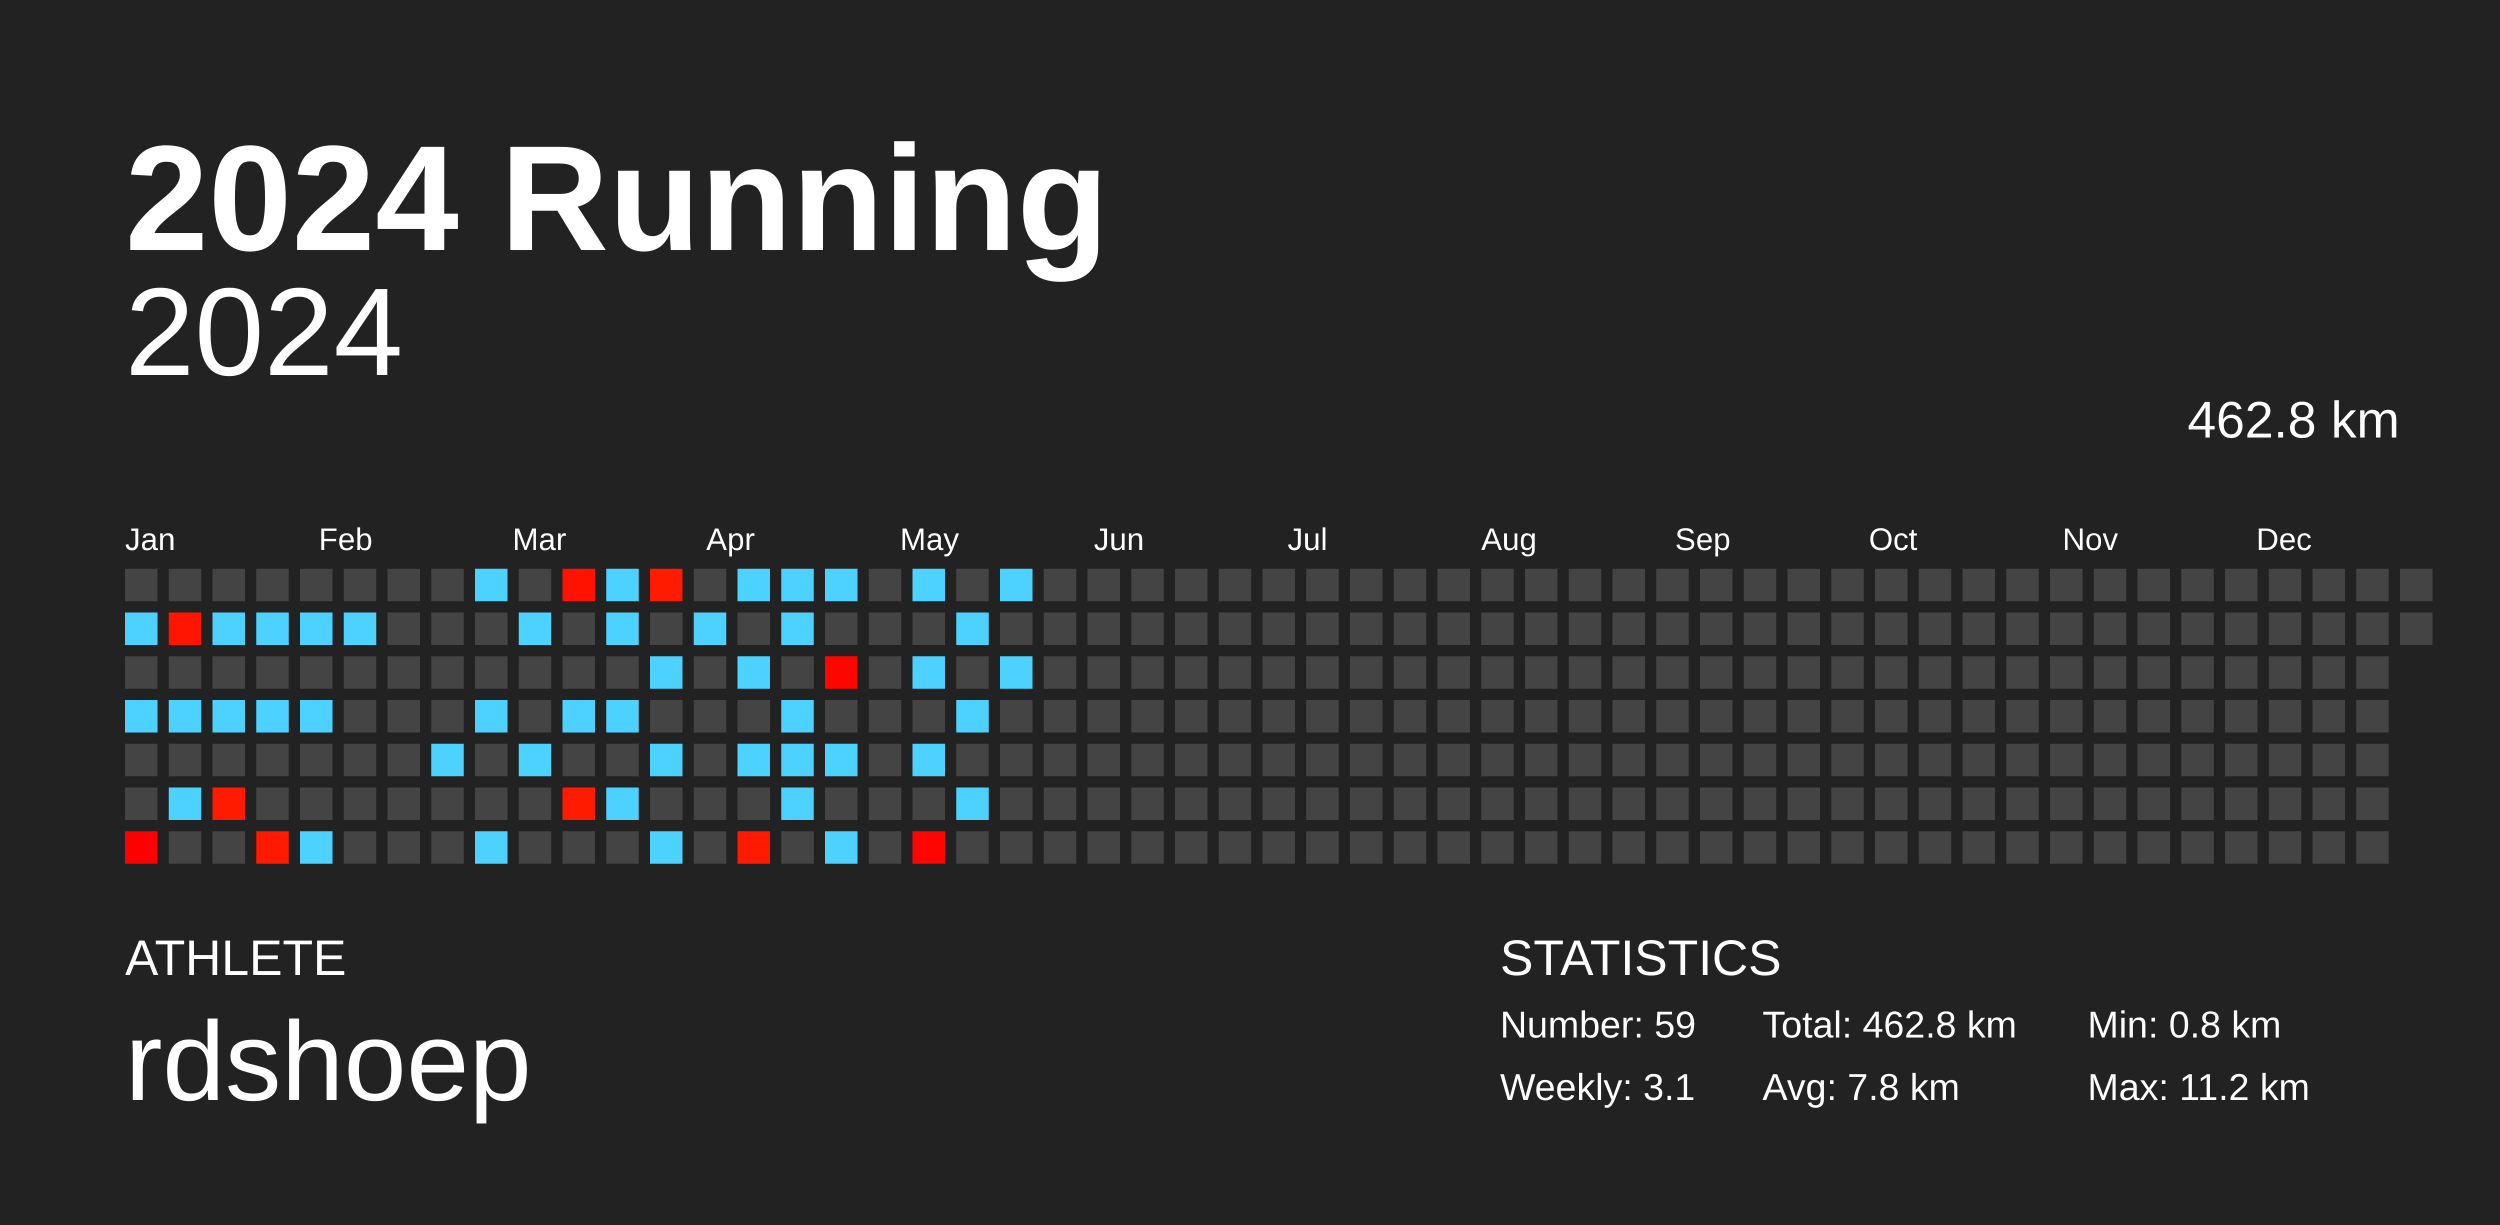
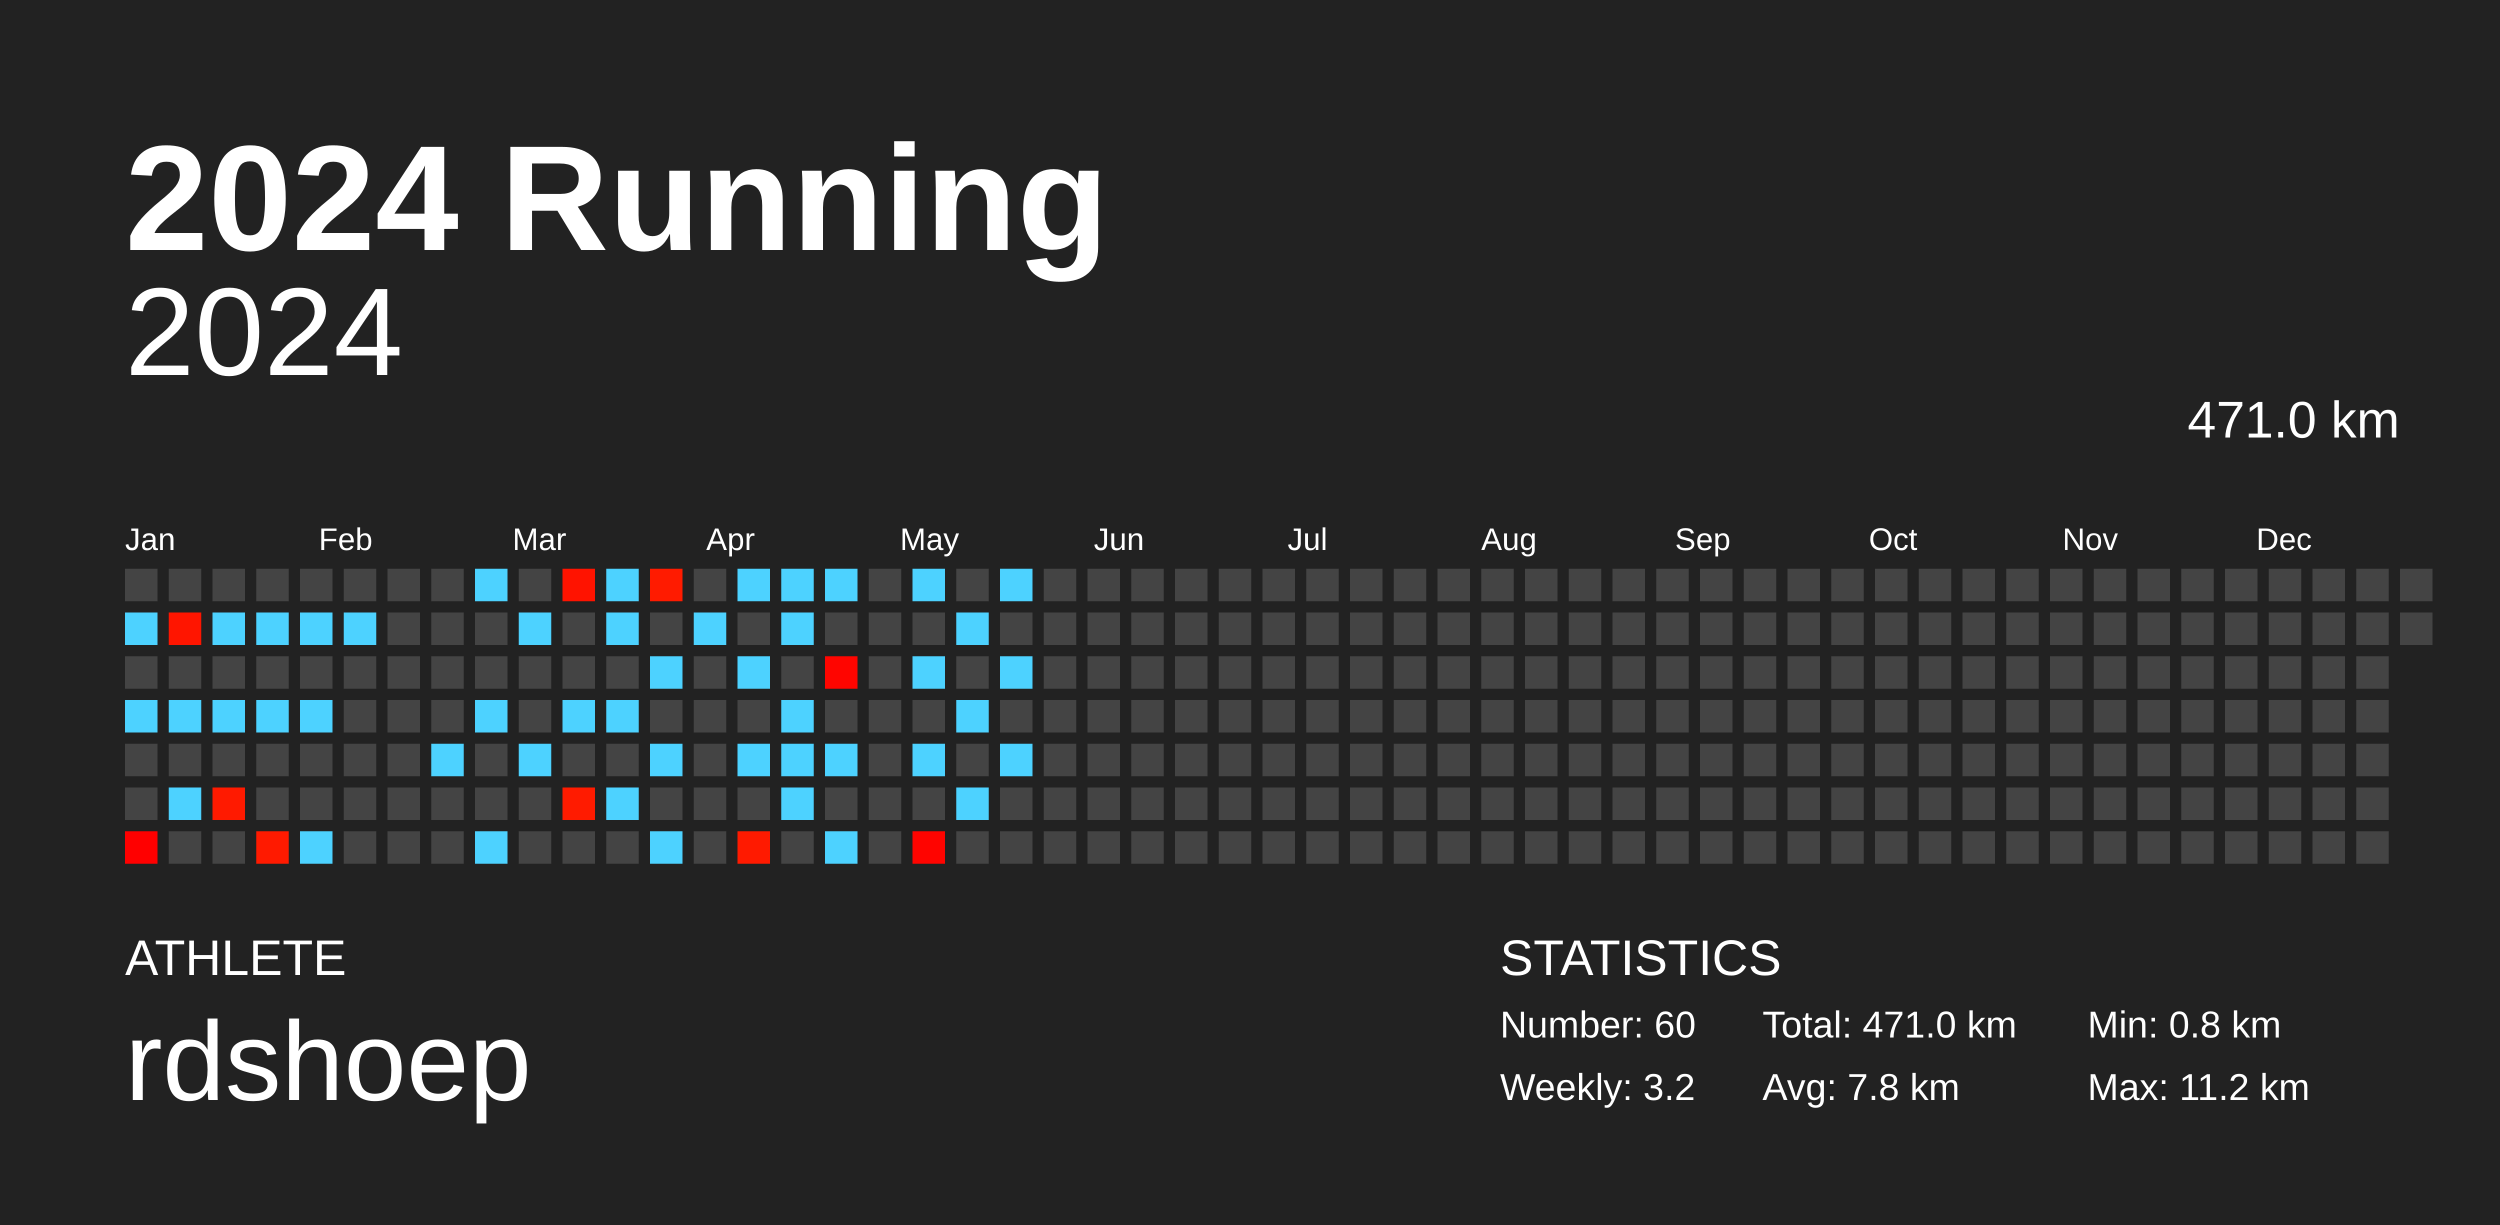
<svg xmlns="http://www.w3.org/2000/svg" baseProfile="full" height="98mm" version="1.1" viewBox="0,0,200,98" width="200mm">
  <defs />
  <rect fill="#222222" height="98" width="200" x="0" y="0" />
  <text fill="#FFFFFF" style="font-size:12px; font-family:Arial; font-weight:bold;" x="10" y="20">2024 Running</text>
  <text fill="#FFFFFF" style="font-size:4px; font-family:Arial" x="10" y="78">ATHLETE</text>
  <text fill="#FFFFFF" style="font-size:9px; font-family:Arial" x="10" y="88">rdshoep</text>
  <text fill="#FFFFFF" style="font-size:4px; font-family:Arial" x="120" y="78">STATISTICS</text>
-   <text fill="#FFFFFF" style="font-size:3px; font-family:Arial" x="120" y="83">Number: 59</text>
-   <text fill="#FFFFFF" style="font-size:3px; font-family:Arial" x="120" y="88">Weekly: 3.1</text>
-   <text fill="#FFFFFF" style="font-size:3px; font-family:Arial" x="141" y="83">Total: 462.8 km</text>
+   <text fill="#FFFFFF" style="font-size:3px; font-family:Arial" x="120" y="83">Number: 60</text>
+   <text fill="#FFFFFF" style="font-size:3px; font-family:Arial" x="120" y="88">Weekly: 3.2</text>
+   <text fill="#FFFFFF" style="font-size:3px; font-family:Arial" x="141" y="83">Total: 471.0 km</text>
  <text fill="#FFFFFF" style="font-size:3px; font-family:Arial" x="141" y="88">Avg: 7.8 km</text>
  <text fill="#FFFFFF" style="font-size:3px; font-family:Arial" x="167" y="83">Min: 0.8 km</text>
  <text fill="#FFFFFF" style="font-size:3px; font-family:Arial" x="167" y="88">Max: 11.2 km</text>
  <text alignment-baseline="hanging" fill="#FFFFFF" style="font-size:10.0px; font-family:Arial;" x="10" y="30">2024</text>
-   <text alignment-baseline="hanging" fill="#FFFFFF" style="font-size:4.125px; font-family:Arial;" x="175" y="35">462.8 km</text>
+   <text alignment-baseline="hanging" fill="#FFFFFF" style="font-size:4.125px; font-family:Arial;" x="175" y="35">471.0 km</text>
  <text fill="#FFFFFF" style="font-size:2.5px; font-family:Arial" x="10.0" y="44">Jan</text>
  <text fill="#FFFFFF" style="font-size:2.5px; font-family:Arial" x="25.5" y="44">Feb</text>
  <text fill="#FFFFFF" style="font-size:2.5px; font-family:Arial" x="41.0" y="44">Mar</text>
  <text fill="#FFFFFF" style="font-size:2.5px; font-family:Arial" x="56.5" y="44">Apr</text>
  <text fill="#FFFFFF" style="font-size:2.5px; font-family:Arial" x="72.0" y="44">May</text>
  <text fill="#FFFFFF" style="font-size:2.5px; font-family:Arial" x="87.5" y="44">Jun</text>
  <text fill="#FFFFFF" style="font-size:2.5px; font-family:Arial" x="103.0" y="44">Jul</text>
  <text fill="#FFFFFF" style="font-size:2.5px; font-family:Arial" x="118.5" y="44">Aug</text>
  <text fill="#FFFFFF" style="font-size:2.5px; font-family:Arial" x="134.0" y="44">Sep</text>
  <text fill="#FFFFFF" style="font-size:2.5px; font-family:Arial" x="149.5" y="44">Oct</text>
  <text fill="#FFFFFF" style="font-size:2.5px; font-family:Arial" x="165.0" y="44">Nov</text>
  <text fill="#FFFFFF" style="font-size:2.5px; font-family:Arial" x="180.5" y="44">Dec</text>
  <rect fill="#444444" height="2.6" width="2.6" x="10.0" y="45.5" />
  <rect fill="#4dd2ff" height="2.6" width="2.6" x="10.0" y="49.0" />
  <rect fill="#444444" height="2.6" width="2.6" x="10.0" y="52.5" />
  <rect fill="#4dd2ff" height="2.6" width="2.6" x="10.0" y="56.0" />
  <rect fill="#444444" height="2.6" width="2.6" x="10.0" y="59.5" />
  <rect fill="#444444" height="2.6" width="2.6" x="10.0" y="63.0" />
  <rect fill="#ff0000" height="2.6" width="2.6" x="10.0" y="66.5" />
  <rect fill="#444444" height="2.6" width="2.6" x="13.5" y="45.5" />
  <rect fill="#ff1500" height="2.6" width="2.6" x="13.5" y="49.0" />
  <rect fill="#444444" height="2.6" width="2.6" x="13.5" y="52.5" />
  <rect fill="#4dd2ff" height="2.6" width="2.6" x="13.5" y="56.0" />
  <rect fill="#444444" height="2.6" width="2.6" x="13.5" y="59.5" />
  <rect fill="#4dd2ff" height="2.6" width="2.6" x="13.5" y="63.0" />
  <rect fill="#444444" height="2.6" width="2.6" x="13.5" y="66.5" />
  <rect fill="#444444" height="2.6" width="2.6" x="17.0" y="45.5" />
  <rect fill="#4dd2ff" height="2.6" width="2.6" x="17.0" y="49.0" />
  <rect fill="#444444" height="2.6" width="2.6" x="17.0" y="52.5" />
  <rect fill="#4dd2ff" height="2.6" width="2.6" x="17.0" y="56.0" />
  <rect fill="#444444" height="2.6" width="2.6" x="17.0" y="59.5" />
  <rect fill="#ff1a00" height="2.6" width="2.6" x="17.0" y="63.0" />
  <rect fill="#444444" height="2.6" width="2.6" x="17.0" y="66.5" />
  <rect fill="#444444" height="2.6" width="2.6" x="20.5" y="45.5" />
  <rect fill="#4dd2ff" height="2.6" width="2.6" x="20.5" y="49.0" />
  <rect fill="#444444" height="2.6" width="2.6" x="20.5" y="52.5" />
  <rect fill="#4dd2ff" height="2.6" width="2.6" x="20.5" y="56.0" />
  <rect fill="#444444" height="2.6" width="2.6" x="20.5" y="59.5" />
  <rect fill="#444444" height="2.6" width="2.6" x="20.5" y="63.0" />
  <rect fill="#ff1a00" height="2.6" width="2.6" x="20.5" y="66.5" />
  <rect fill="#444444" height="2.6" width="2.6" x="24.0" y="45.5" />
  <rect fill="#4dd2ff" height="2.6" width="2.6" x="24.0" y="49.0" />
  <rect fill="#444444" height="2.6" width="2.6" x="24.0" y="52.5" />
  <rect fill="#4dd2ff" height="2.6" width="2.6" x="24.0" y="56.0" />
  <rect fill="#444444" height="2.6" width="2.6" x="24.0" y="59.5" />
  <rect fill="#444444" height="2.6" width="2.6" x="24.0" y="63.0" />
  <rect fill="#4dd2ff" height="2.6" width="2.6" x="24.0" y="66.5" />
  <rect fill="#444444" height="2.6" width="2.6" x="27.5" y="45.5" />
  <rect fill="#4dd2ff" height="2.6" width="2.6" x="27.5" y="49.0" />
  <rect fill="#444444" height="2.6" width="2.6" x="27.5" y="52.5" />
  <rect fill="#444444" height="2.6" width="2.6" x="27.5" y="56.0" />
  <rect fill="#444444" height="2.6" width="2.6" x="27.5" y="59.5" />
  <rect fill="#444444" height="2.6" width="2.6" x="27.5" y="63.0" />
  <rect fill="#444444" height="2.6" width="2.6" x="27.5" y="66.5" />
  <rect fill="#444444" height="2.6" width="2.6" x="31.0" y="45.5" />
  <rect fill="#444444" height="2.6" width="2.6" x="31.0" y="49.0" />
  <rect fill="#444444" height="2.6" width="2.6" x="31.0" y="52.5" />
  <rect fill="#444444" height="2.6" width="2.6" x="31.0" y="56.0" />
  <rect fill="#444444" height="2.6" width="2.6" x="31.0" y="59.5" />
  <rect fill="#444444" height="2.6" width="2.6" x="31.0" y="63.0" />
  <rect fill="#444444" height="2.6" width="2.6" x="31.0" y="66.5" />
  <rect fill="#444444" height="2.6" width="2.6" x="34.5" y="45.5" />
  <rect fill="#444444" height="2.6" width="2.6" x="34.5" y="49.0" />
  <rect fill="#444444" height="2.6" width="2.6" x="34.5" y="52.5" />
  <rect fill="#444444" height="2.6" width="2.6" x="34.5" y="56.0" />
  <rect fill="#4dd2ff" height="2.6" width="2.6" x="34.5" y="59.5" />
  <rect fill="#444444" height="2.6" width="2.6" x="34.5" y="63.0" />
  <rect fill="#444444" height="2.6" width="2.6" x="34.5" y="66.5" />
  <rect fill="#4dd2ff" height="2.6" width="2.6" x="38.0" y="45.5" />
  <rect fill="#444444" height="2.6" width="2.6" x="38.0" y="49.0" />
  <rect fill="#444444" height="2.6" width="2.6" x="38.0" y="52.5" />
  <rect fill="#4dd2ff" height="2.6" width="2.6" x="38.0" y="56.0" />
  <rect fill="#444444" height="2.6" width="2.6" x="38.0" y="59.5" />
  <rect fill="#444444" height="2.6" width="2.6" x="38.0" y="63.0" />
  <rect fill="#4dd2ff" height="2.6" width="2.6" x="38.0" y="66.5" />
  <rect fill="#444444" height="2.6" width="2.6" x="41.5" y="45.5" />
  <rect fill="#4dd2ff" height="2.6" width="2.6" x="41.5" y="49.0" />
  <rect fill="#444444" height="2.6" width="2.6" x="41.5" y="52.5" />
  <rect fill="#444444" height="2.6" width="2.6" x="41.5" y="56.0" />
  <rect fill="#4dd2ff" height="2.6" width="2.6" x="41.5" y="59.5" />
  <rect fill="#444444" height="2.6" width="2.6" x="41.5" y="63.0" />
  <rect fill="#444444" height="2.6" width="2.6" x="41.5" y="66.5" />
  <rect fill="#ff1300" height="2.6" width="2.6" x="45.0" y="45.5" />
  <rect fill="#444444" height="2.6" width="2.6" x="45.0" y="49.0" />
  <rect fill="#444444" height="2.6" width="2.6" x="45.0" y="52.5" />
  <rect fill="#4dd2ff" height="2.6" width="2.6" x="45.0" y="56.0" />
  <rect fill="#444444" height="2.6" width="2.6" x="45.0" y="59.5" />
  <rect fill="#ff1b00" height="2.6" width="2.6" x="45.0" y="63.0" />
  <rect fill="#444444" height="2.6" width="2.6" x="45.0" y="66.5" />
  <rect fill="#4dd2ff" height="2.6" width="2.6" x="48.5" y="45.5" />
  <rect fill="#4dd2ff" height="2.6" width="2.6" x="48.5" y="49.0" />
  <rect fill="#444444" height="2.6" width="2.6" x="48.5" y="52.5" />
  <rect fill="#4dd2ff" height="2.6" width="2.6" x="48.5" y="56.0" />
  <rect fill="#444444" height="2.6" width="2.6" x="48.5" y="59.5" />
  <rect fill="#4dd2ff" height="2.6" width="2.6" x="48.5" y="63.0" />
  <rect fill="#444444" height="2.6" width="2.6" x="48.5" y="66.5" />
  <rect fill="#ff1b00" height="2.6" width="2.6" x="52.0" y="45.5" />
  <rect fill="#444444" height="2.6" width="2.6" x="52.0" y="49.0" />
  <rect fill="#4dd2ff" height="2.6" width="2.6" x="52.0" y="52.5" />
  <rect fill="#444444" height="2.6" width="2.6" x="52.0" y="56.0" />
  <rect fill="#4dd2ff" height="2.6" width="2.6" x="52.0" y="59.5" />
  <rect fill="#444444" height="2.6" width="2.6" x="52.0" y="63.0" />
  <rect fill="#4dd2ff" height="2.6" width="2.6" x="52.0" y="66.5" />
  <rect fill="#444444" height="2.6" width="2.6" x="55.5" y="45.5" />
  <rect fill="#4dd2ff" height="2.6" width="2.6" x="55.5" y="49.0" />
  <rect fill="#444444" height="2.6" width="2.6" x="55.5" y="52.5" />
  <rect fill="#444444" height="2.6" width="2.6" x="55.5" y="56.0" />
  <rect fill="#444444" height="2.6" width="2.6" x="55.5" y="59.5" />
  <rect fill="#444444" height="2.6" width="2.6" x="55.5" y="63.0" />
  <rect fill="#444444" height="2.6" width="2.6" x="55.5" y="66.5" />
  <rect fill="#4dd2ff" height="2.6" width="2.6" x="59.0" y="45.5" />
  <rect fill="#444444" height="2.6" width="2.6" x="59.0" y="49.0" />
  <rect fill="#4dd2ff" height="2.6" width="2.6" x="59.0" y="52.5" />
  <rect fill="#444444" height="2.6" width="2.6" x="59.0" y="56.0" />
  <rect fill="#4dd2ff" height="2.6" width="2.6" x="59.0" y="59.5" />
  <rect fill="#444444" height="2.6" width="2.6" x="59.0" y="63.0" />
  <rect fill="#ff1a00" height="2.6" width="2.6" x="59.0" y="66.5" />
  <rect fill="#4dd2ff" height="2.6" width="2.6" x="62.5" y="45.5" />
  <rect fill="#4dd2ff" height="2.6" width="2.6" x="62.5" y="49.0" />
  <rect fill="#444444" height="2.6" width="2.6" x="62.5" y="52.5" />
  <rect fill="#4dd2ff" height="2.6" width="2.6" x="62.5" y="56.0" />
  <rect fill="#4dd2ff" height="2.6" width="2.6" x="62.5" y="59.5" />
  <rect fill="#4dd2ff" height="2.6" width="2.6" x="62.5" y="63.0" />
  <rect fill="#444444" height="2.6" width="2.6" x="62.5" y="66.5" />
  <rect fill="#4dd2ff" height="2.6" width="2.6" x="66.0" y="45.5" />
  <rect fill="#444444" height="2.6" width="2.6" x="66.0" y="49.0" />
  <rect fill="#ff0500" height="2.6" width="2.6" x="66.0" y="52.5" />
  <rect fill="#444444" height="2.6" width="2.6" x="66.0" y="56.0" />
  <rect fill="#4dd2ff" height="2.6" width="2.6" x="66.0" y="59.5" />
  <rect fill="#444444" height="2.6" width="2.6" x="66.0" y="63.0" />
  <rect fill="#4dd2ff" height="2.6" width="2.6" x="66.0" y="66.5" />
  <rect fill="#444444" height="2.6" width="2.6" x="69.5" y="45.5" />
  <rect fill="#444444" height="2.6" width="2.6" x="69.5" y="49.0" />
  <rect fill="#444444" height="2.6" width="2.6" x="69.5" y="52.5" />
  <rect fill="#444444" height="2.6" width="2.6" x="69.5" y="56.0" />
  <rect fill="#444444" height="2.6" width="2.6" x="69.5" y="59.5" />
  <rect fill="#444444" height="2.6" width="2.6" x="69.5" y="63.0" />
  <rect fill="#444444" height="2.6" width="2.6" x="69.5" y="66.5" />
  <rect fill="#4dd2ff" height="2.6" width="2.6" x="73.0" y="45.5" />
  <rect fill="#444444" height="2.6" width="2.6" x="73.0" y="49.0" />
  <rect fill="#4dd2ff" height="2.6" width="2.6" x="73.0" y="52.5" />
  <rect fill="#444444" height="2.6" width="2.6" x="73.0" y="56.0" />
  <rect fill="#4dd2ff" height="2.6" width="2.6" x="73.0" y="59.5" />
  <rect fill="#444444" height="2.6" width="2.6" x="73.0" y="63.0" />
  <rect fill="#ff0400" height="2.6" width="2.6" x="73.0" y="66.5" />
  <rect fill="#444444" height="2.6" width="2.6" x="76.5" y="45.5" />
  <rect fill="#4dd2ff" height="2.6" width="2.6" x="76.5" y="49.0" />
  <rect fill="#444444" height="2.6" width="2.6" x="76.5" y="52.5" />
  <rect fill="#4dd2ff" height="2.6" width="2.6" x="76.5" y="56.0" />
  <rect fill="#444444" height="2.6" width="2.6" x="76.5" y="59.5" />
  <rect fill="#4dd2ff" height="2.6" width="2.6" x="76.5" y="63.0" />
  <rect fill="#444444" height="2.6" width="2.6" x="76.5" y="66.5" />
  <rect fill="#4dd2ff" height="2.6" width="2.6" x="80.0" y="45.5" />
  <rect fill="#444444" height="2.6" width="2.6" x="80.0" y="49.0" />
  <rect fill="#4dd2ff" height="2.6" width="2.6" x="80.0" y="52.5" />
  <rect fill="#444444" height="2.6" width="2.6" x="80.0" y="56.0" />
-   <rect fill="#444444" height="2.6" width="2.6" x="80.0" y="59.5" />
+   <rect fill="#4dd2ff" height="2.6" width="2.6" x="80.0" y="59.5" />
  <rect fill="#444444" height="2.6" width="2.6" x="80.0" y="63.0" />
  <rect fill="#444444" height="2.6" width="2.6" x="80.0" y="66.5" />
  <rect fill="#444444" height="2.6" width="2.6" x="83.5" y="45.5" />
  <rect fill="#444444" height="2.6" width="2.6" x="83.5" y="49.0" />
  <rect fill="#444444" height="2.6" width="2.6" x="83.5" y="52.5" />
  <rect fill="#444444" height="2.6" width="2.6" x="83.5" y="56.0" />
  <rect fill="#444444" height="2.6" width="2.6" x="83.5" y="59.5" />
  <rect fill="#444444" height="2.6" width="2.6" x="83.5" y="63.0" />
  <rect fill="#444444" height="2.6" width="2.6" x="83.5" y="66.5" />
  <rect fill="#444444" height="2.6" width="2.6" x="87.0" y="45.5" />
  <rect fill="#444444" height="2.6" width="2.6" x="87.0" y="49.0" />
  <rect fill="#444444" height="2.6" width="2.6" x="87.0" y="52.5" />
  <rect fill="#444444" height="2.6" width="2.6" x="87.0" y="56.0" />
  <rect fill="#444444" height="2.6" width="2.6" x="87.0" y="59.5" />
  <rect fill="#444444" height="2.6" width="2.6" x="87.0" y="63.0" />
  <rect fill="#444444" height="2.6" width="2.6" x="87.0" y="66.5" />
  <rect fill="#444444" height="2.6" width="2.6" x="90.5" y="45.5" />
  <rect fill="#444444" height="2.6" width="2.6" x="90.5" y="49.0" />
  <rect fill="#444444" height="2.6" width="2.6" x="90.5" y="52.5" />
  <rect fill="#444444" height="2.6" width="2.6" x="90.5" y="56.0" />
  <rect fill="#444444" height="2.6" width="2.6" x="90.5" y="59.5" />
  <rect fill="#444444" height="2.6" width="2.6" x="90.5" y="63.0" />
  <rect fill="#444444" height="2.6" width="2.6" x="90.5" y="66.5" />
  <rect fill="#444444" height="2.6" width="2.6" x="94.0" y="45.5" />
  <rect fill="#444444" height="2.6" width="2.6" x="94.0" y="49.0" />
  <rect fill="#444444" height="2.6" width="2.6" x="94.0" y="52.5" />
  <rect fill="#444444" height="2.6" width="2.6" x="94.0" y="56.0" />
  <rect fill="#444444" height="2.6" width="2.6" x="94.0" y="59.5" />
  <rect fill="#444444" height="2.6" width="2.6" x="94.0" y="63.0" />
  <rect fill="#444444" height="2.6" width="2.6" x="94.0" y="66.5" />
  <rect fill="#444444" height="2.6" width="2.6" x="97.5" y="45.5" />
  <rect fill="#444444" height="2.6" width="2.6" x="97.5" y="49.0" />
  <rect fill="#444444" height="2.6" width="2.6" x="97.5" y="52.5" />
  <rect fill="#444444" height="2.6" width="2.6" x="97.5" y="56.0" />
  <rect fill="#444444" height="2.6" width="2.6" x="97.5" y="59.5" />
  <rect fill="#444444" height="2.6" width="2.6" x="97.5" y="63.0" />
  <rect fill="#444444" height="2.6" width="2.6" x="97.5" y="66.5" />
  <rect fill="#444444" height="2.6" width="2.6" x="101.0" y="45.5" />
  <rect fill="#444444" height="2.6" width="2.6" x="101.0" y="49.0" />
  <rect fill="#444444" height="2.6" width="2.6" x="101.0" y="52.5" />
  <rect fill="#444444" height="2.6" width="2.6" x="101.0" y="56.0" />
  <rect fill="#444444" height="2.6" width="2.6" x="101.0" y="59.5" />
  <rect fill="#444444" height="2.6" width="2.6" x="101.0" y="63.0" />
  <rect fill="#444444" height="2.6" width="2.6" x="101.0" y="66.5" />
  <rect fill="#444444" height="2.6" width="2.6" x="104.5" y="45.5" />
  <rect fill="#444444" height="2.6" width="2.6" x="104.5" y="49.0" />
  <rect fill="#444444" height="2.6" width="2.6" x="104.5" y="52.5" />
  <rect fill="#444444" height="2.6" width="2.6" x="104.5" y="56.0" />
  <rect fill="#444444" height="2.6" width="2.6" x="104.5" y="59.5" />
  <rect fill="#444444" height="2.6" width="2.6" x="104.5" y="63.0" />
  <rect fill="#444444" height="2.6" width="2.6" x="104.5" y="66.5" />
  <rect fill="#444444" height="2.6" width="2.6" x="108.0" y="45.5" />
  <rect fill="#444444" height="2.6" width="2.6" x="108.0" y="49.0" />
  <rect fill="#444444" height="2.6" width="2.6" x="108.0" y="52.5" />
  <rect fill="#444444" height="2.6" width="2.6" x="108.0" y="56.0" />
  <rect fill="#444444" height="2.6" width="2.6" x="108.0" y="59.5" />
  <rect fill="#444444" height="2.6" width="2.6" x="108.0" y="63.0" />
  <rect fill="#444444" height="2.6" width="2.6" x="108.0" y="66.5" />
  <rect fill="#444444" height="2.6" width="2.6" x="111.5" y="45.5" />
  <rect fill="#444444" height="2.6" width="2.6" x="111.5" y="49.0" />
  <rect fill="#444444" height="2.6" width="2.6" x="111.5" y="52.5" />
  <rect fill="#444444" height="2.6" width="2.6" x="111.5" y="56.0" />
  <rect fill="#444444" height="2.6" width="2.6" x="111.5" y="59.5" />
  <rect fill="#444444" height="2.6" width="2.6" x="111.5" y="63.0" />
  <rect fill="#444444" height="2.6" width="2.6" x="111.5" y="66.5" />
  <rect fill="#444444" height="2.6" width="2.6" x="115.0" y="45.5" />
  <rect fill="#444444" height="2.6" width="2.6" x="115.0" y="49.0" />
  <rect fill="#444444" height="2.6" width="2.6" x="115.0" y="52.5" />
  <rect fill="#444444" height="2.6" width="2.6" x="115.0" y="56.0" />
  <rect fill="#444444" height="2.6" width="2.6" x="115.0" y="59.5" />
  <rect fill="#444444" height="2.6" width="2.6" x="115.0" y="63.0" />
  <rect fill="#444444" height="2.6" width="2.6" x="115.0" y="66.5" />
  <rect fill="#444444" height="2.6" width="2.6" x="118.5" y="45.5" />
  <rect fill="#444444" height="2.6" width="2.6" x="118.5" y="49.0" />
  <rect fill="#444444" height="2.6" width="2.6" x="118.5" y="52.5" />
  <rect fill="#444444" height="2.6" width="2.6" x="118.5" y="56.0" />
  <rect fill="#444444" height="2.6" width="2.6" x="118.5" y="59.5" />
  <rect fill="#444444" height="2.6" width="2.6" x="118.5" y="63.0" />
  <rect fill="#444444" height="2.6" width="2.6" x="118.5" y="66.5" />
  <rect fill="#444444" height="2.6" width="2.6" x="122.0" y="45.5" />
  <rect fill="#444444" height="2.6" width="2.6" x="122.0" y="49.0" />
  <rect fill="#444444" height="2.6" width="2.6" x="122.0" y="52.5" />
  <rect fill="#444444" height="2.6" width="2.6" x="122.0" y="56.0" />
  <rect fill="#444444" height="2.6" width="2.6" x="122.0" y="59.5" />
  <rect fill="#444444" height="2.6" width="2.6" x="122.0" y="63.0" />
  <rect fill="#444444" height="2.6" width="2.6" x="122.0" y="66.5" />
  <rect fill="#444444" height="2.6" width="2.6" x="125.5" y="45.5" />
  <rect fill="#444444" height="2.6" width="2.6" x="125.5" y="49.0" />
  <rect fill="#444444" height="2.6" width="2.6" x="125.5" y="52.5" />
  <rect fill="#444444" height="2.6" width="2.6" x="125.5" y="56.0" />
  <rect fill="#444444" height="2.6" width="2.6" x="125.5" y="59.5" />
  <rect fill="#444444" height="2.6" width="2.6" x="125.5" y="63.0" />
  <rect fill="#444444" height="2.6" width="2.6" x="125.5" y="66.5" />
  <rect fill="#444444" height="2.6" width="2.6" x="129.0" y="45.5" />
  <rect fill="#444444" height="2.6" width="2.6" x="129.0" y="49.0" />
  <rect fill="#444444" height="2.6" width="2.6" x="129.0" y="52.5" />
  <rect fill="#444444" height="2.6" width="2.6" x="129.0" y="56.0" />
  <rect fill="#444444" height="2.6" width="2.6" x="129.0" y="59.5" />
  <rect fill="#444444" height="2.6" width="2.6" x="129.0" y="63.0" />
  <rect fill="#444444" height="2.6" width="2.6" x="129.0" y="66.5" />
  <rect fill="#444444" height="2.6" width="2.6" x="132.5" y="45.5" />
  <rect fill="#444444" height="2.6" width="2.6" x="132.5" y="49.0" />
  <rect fill="#444444" height="2.6" width="2.6" x="132.5" y="52.5" />
  <rect fill="#444444" height="2.6" width="2.6" x="132.5" y="56.0" />
  <rect fill="#444444" height="2.6" width="2.6" x="132.5" y="59.5" />
  <rect fill="#444444" height="2.6" width="2.6" x="132.5" y="63.0" />
  <rect fill="#444444" height="2.6" width="2.6" x="132.5" y="66.5" />
  <rect fill="#444444" height="2.6" width="2.6" x="136.0" y="45.5" />
  <rect fill="#444444" height="2.6" width="2.6" x="136.0" y="49.0" />
  <rect fill="#444444" height="2.6" width="2.6" x="136.0" y="52.5" />
  <rect fill="#444444" height="2.6" width="2.6" x="136.0" y="56.0" />
  <rect fill="#444444" height="2.6" width="2.6" x="136.0" y="59.5" />
  <rect fill="#444444" height="2.6" width="2.6" x="136.0" y="63.0" />
  <rect fill="#444444" height="2.6" width="2.6" x="136.0" y="66.5" />
  <rect fill="#444444" height="2.6" width="2.6" x="139.5" y="45.5" />
  <rect fill="#444444" height="2.6" width="2.6" x="139.5" y="49.0" />
  <rect fill="#444444" height="2.6" width="2.6" x="139.5" y="52.5" />
  <rect fill="#444444" height="2.6" width="2.6" x="139.5" y="56.0" />
  <rect fill="#444444" height="2.6" width="2.6" x="139.5" y="59.5" />
  <rect fill="#444444" height="2.6" width="2.6" x="139.5" y="63.0" />
  <rect fill="#444444" height="2.6" width="2.6" x="139.5" y="66.5" />
  <rect fill="#444444" height="2.6" width="2.6" x="143.0" y="45.5" />
  <rect fill="#444444" height="2.6" width="2.6" x="143.0" y="49.0" />
  <rect fill="#444444" height="2.6" width="2.6" x="143.0" y="52.5" />
  <rect fill="#444444" height="2.6" width="2.6" x="143.0" y="56.0" />
  <rect fill="#444444" height="2.6" width="2.6" x="143.0" y="59.5" />
  <rect fill="#444444" height="2.6" width="2.6" x="143.0" y="63.0" />
  <rect fill="#444444" height="2.6" width="2.6" x="143.0" y="66.5" />
  <rect fill="#444444" height="2.6" width="2.6" x="146.5" y="45.5" />
  <rect fill="#444444" height="2.6" width="2.6" x="146.5" y="49.0" />
  <rect fill="#444444" height="2.6" width="2.6" x="146.5" y="52.5" />
  <rect fill="#444444" height="2.6" width="2.6" x="146.5" y="56.0" />
  <rect fill="#444444" height="2.6" width="2.6" x="146.5" y="59.5" />
  <rect fill="#444444" height="2.6" width="2.6" x="146.5" y="63.0" />
  <rect fill="#444444" height="2.6" width="2.6" x="146.5" y="66.5" />
  <rect fill="#444444" height="2.6" width="2.6" x="150.0" y="45.5" />
  <rect fill="#444444" height="2.6" width="2.6" x="150.0" y="49.0" />
  <rect fill="#444444" height="2.6" width="2.6" x="150.0" y="52.5" />
  <rect fill="#444444" height="2.6" width="2.6" x="150.0" y="56.0" />
  <rect fill="#444444" height="2.6" width="2.6" x="150.0" y="59.5" />
  <rect fill="#444444" height="2.6" width="2.6" x="150.0" y="63.0" />
  <rect fill="#444444" height="2.6" width="2.6" x="150.0" y="66.5" />
  <rect fill="#444444" height="2.6" width="2.6" x="153.5" y="45.5" />
  <rect fill="#444444" height="2.6" width="2.6" x="153.5" y="49.0" />
  <rect fill="#444444" height="2.6" width="2.6" x="153.5" y="52.5" />
  <rect fill="#444444" height="2.6" width="2.6" x="153.5" y="56.0" />
  <rect fill="#444444" height="2.6" width="2.6" x="153.5" y="59.5" />
  <rect fill="#444444" height="2.6" width="2.6" x="153.5" y="63.0" />
  <rect fill="#444444" height="2.6" width="2.6" x="153.5" y="66.5" />
  <rect fill="#444444" height="2.6" width="2.6" x="157.0" y="45.5" />
  <rect fill="#444444" height="2.6" width="2.6" x="157.0" y="49.0" />
  <rect fill="#444444" height="2.6" width="2.6" x="157.0" y="52.5" />
  <rect fill="#444444" height="2.6" width="2.6" x="157.0" y="56.0" />
  <rect fill="#444444" height="2.6" width="2.6" x="157.0" y="59.5" />
  <rect fill="#444444" height="2.6" width="2.6" x="157.0" y="63.0" />
  <rect fill="#444444" height="2.6" width="2.6" x="157.0" y="66.5" />
  <rect fill="#444444" height="2.6" width="2.6" x="160.5" y="45.5" />
  <rect fill="#444444" height="2.6" width="2.6" x="160.5" y="49.0" />
  <rect fill="#444444" height="2.6" width="2.6" x="160.5" y="52.5" />
  <rect fill="#444444" height="2.6" width="2.6" x="160.5" y="56.0" />
  <rect fill="#444444" height="2.6" width="2.6" x="160.5" y="59.5" />
  <rect fill="#444444" height="2.6" width="2.6" x="160.5" y="63.0" />
  <rect fill="#444444" height="2.6" width="2.6" x="160.5" y="66.5" />
  <rect fill="#444444" height="2.6" width="2.6" x="164.0" y="45.5" />
  <rect fill="#444444" height="2.6" width="2.6" x="164.0" y="49.0" />
  <rect fill="#444444" height="2.6" width="2.6" x="164.0" y="52.5" />
  <rect fill="#444444" height="2.6" width="2.6" x="164.0" y="56.0" />
  <rect fill="#444444" height="2.6" width="2.6" x="164.0" y="59.5" />
  <rect fill="#444444" height="2.6" width="2.6" x="164.0" y="63.0" />
  <rect fill="#444444" height="2.6" width="2.6" x="164.0" y="66.5" />
  <rect fill="#444444" height="2.6" width="2.6" x="167.5" y="45.5" />
  <rect fill="#444444" height="2.6" width="2.6" x="167.5" y="49.0" />
  <rect fill="#444444" height="2.6" width="2.6" x="167.5" y="52.5" />
  <rect fill="#444444" height="2.6" width="2.6" x="167.5" y="56.0" />
  <rect fill="#444444" height="2.6" width="2.6" x="167.5" y="59.5" />
  <rect fill="#444444" height="2.6" width="2.6" x="167.5" y="63.0" />
  <rect fill="#444444" height="2.6" width="2.6" x="167.5" y="66.5" />
  <rect fill="#444444" height="2.6" width="2.6" x="171.0" y="45.5" />
  <rect fill="#444444" height="2.6" width="2.6" x="171.0" y="49.0" />
  <rect fill="#444444" height="2.6" width="2.6" x="171.0" y="52.5" />
  <rect fill="#444444" height="2.6" width="2.6" x="171.0" y="56.0" />
  <rect fill="#444444" height="2.6" width="2.6" x="171.0" y="59.5" />
  <rect fill="#444444" height="2.6" width="2.6" x="171.0" y="63.0" />
  <rect fill="#444444" height="2.6" width="2.6" x="171.0" y="66.5" />
  <rect fill="#444444" height="2.6" width="2.6" x="174.5" y="45.5" />
  <rect fill="#444444" height="2.6" width="2.6" x="174.5" y="49.0" />
  <rect fill="#444444" height="2.6" width="2.6" x="174.5" y="52.5" />
  <rect fill="#444444" height="2.6" width="2.6" x="174.5" y="56.0" />
  <rect fill="#444444" height="2.6" width="2.6" x="174.5" y="59.5" />
  <rect fill="#444444" height="2.6" width="2.6" x="174.5" y="63.0" />
  <rect fill="#444444" height="2.6" width="2.6" x="174.5" y="66.5" />
  <rect fill="#444444" height="2.6" width="2.6" x="178.0" y="45.5" />
  <rect fill="#444444" height="2.6" width="2.6" x="178.0" y="49.0" />
  <rect fill="#444444" height="2.6" width="2.6" x="178.0" y="52.5" />
  <rect fill="#444444" height="2.6" width="2.6" x="178.0" y="56.0" />
  <rect fill="#444444" height="2.6" width="2.6" x="178.0" y="59.5" />
  <rect fill="#444444" height="2.6" width="2.6" x="178.0" y="63.0" />
  <rect fill="#444444" height="2.6" width="2.6" x="178.0" y="66.5" />
  <rect fill="#444444" height="2.6" width="2.6" x="181.5" y="45.5" />
  <rect fill="#444444" height="2.6" width="2.6" x="181.5" y="49.0" />
  <rect fill="#444444" height="2.6" width="2.6" x="181.5" y="52.5" />
  <rect fill="#444444" height="2.6" width="2.6" x="181.5" y="56.0" />
  <rect fill="#444444" height="2.6" width="2.6" x="181.5" y="59.5" />
  <rect fill="#444444" height="2.6" width="2.6" x="181.5" y="63.0" />
  <rect fill="#444444" height="2.6" width="2.6" x="181.5" y="66.5" />
  <rect fill="#444444" height="2.6" width="2.6" x="185.0" y="45.5" />
  <rect fill="#444444" height="2.6" width="2.6" x="185.0" y="49.0" />
  <rect fill="#444444" height="2.6" width="2.6" x="185.0" y="52.5" />
  <rect fill="#444444" height="2.6" width="2.6" x="185.0" y="56.0" />
  <rect fill="#444444" height="2.6" width="2.6" x="185.0" y="59.5" />
  <rect fill="#444444" height="2.6" width="2.6" x="185.0" y="63.0" />
  <rect fill="#444444" height="2.6" width="2.6" x="185.0" y="66.5" />
  <rect fill="#444444" height="2.6" width="2.6" x="188.5" y="45.5" />
  <rect fill="#444444" height="2.6" width="2.6" x="188.5" y="49.0" />
  <rect fill="#444444" height="2.6" width="2.6" x="188.5" y="52.5" />
  <rect fill="#444444" height="2.6" width="2.6" x="188.5" y="56.0" />
  <rect fill="#444444" height="2.6" width="2.6" x="188.5" y="59.5" />
  <rect fill="#444444" height="2.6" width="2.6" x="188.5" y="63.0" />
  <rect fill="#444444" height="2.6" width="2.6" x="188.5" y="66.5" />
  <rect fill="#444444" height="2.6" width="2.6" x="192.0" y="45.5" />
  <rect fill="#444444" height="2.6" width="2.6" x="192.0" y="49.0" />
</svg>
